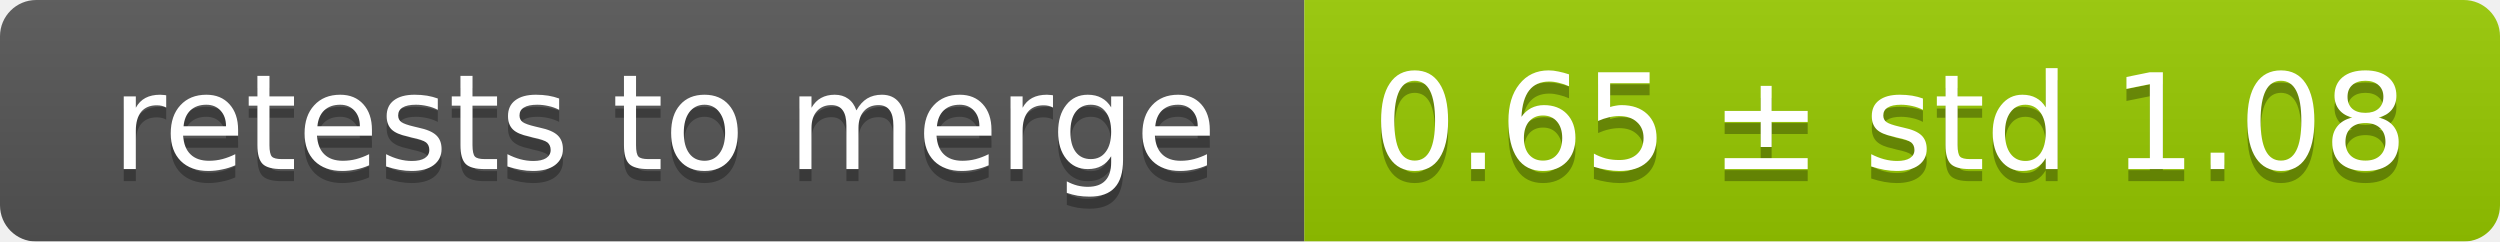
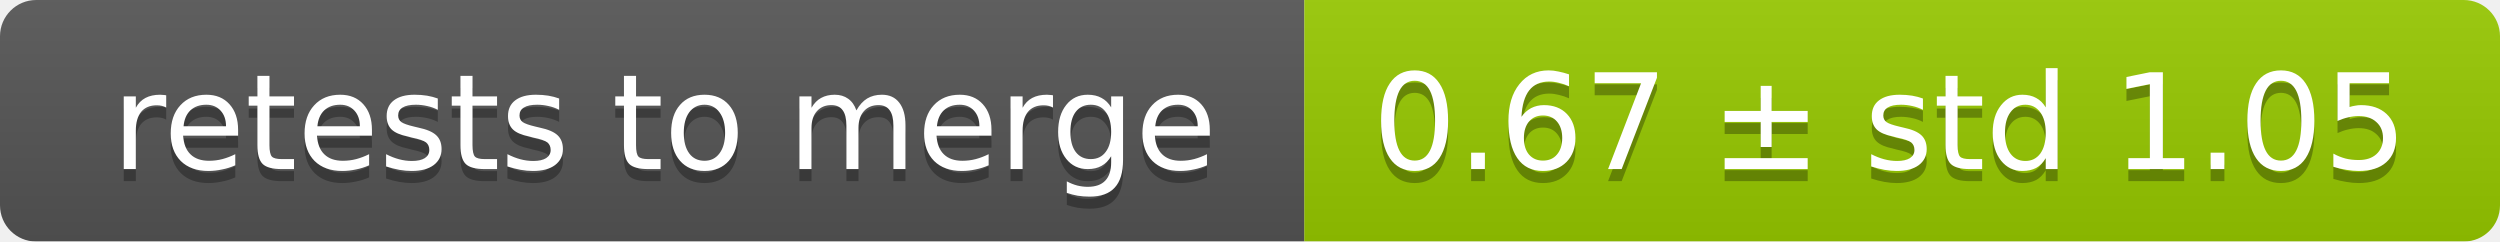
<svg xmlns="http://www.w3.org/2000/svg" width="207" height="20">
  <linearGradient id="smooth" x2="0" y2="100%">
    <stop offset="0" stop-color="#bbb" stop-opacity=".1" />
    <stop offset="1" stop-opacity=".1" />
  </linearGradient>
  <mask id="round">
    <rect width="207" height="20" rx="3" fill="#fff" />
  </mask>
  <g mask="url(#round)">
    <rect width="108" height="20" fill="#555" />
    <rect x="108" width="99" height="20" fill="#97ca00" />
    <rect width="207" height="20" fill="url(#smooth)" />
  </g>
  <g fill="#fff" text-anchor="middle" font-family="DejaVu Sans,Verdana,Geneva,sans-serif" font-size="11">
    <text x="55" y="15" fill="#010101" fill-opacity=".3">retests to merge</text>
    <text x="55" y="14">retests to merge</text>
-     <text x="156.5" y="15" fill="#010101" fill-opacity=".3">0.65 ± std 1.08</text>
-     <text x="156.5" y="14">0.65 ± std 1.08</text>
+     <text x="156.5" y="15" fill="#010101" fill-opacity=".3">0.67 ± std 1.05</text>
+     <text x="156.5" y="14">0.67 ± std 1.05</text>
  </g>
</svg>
